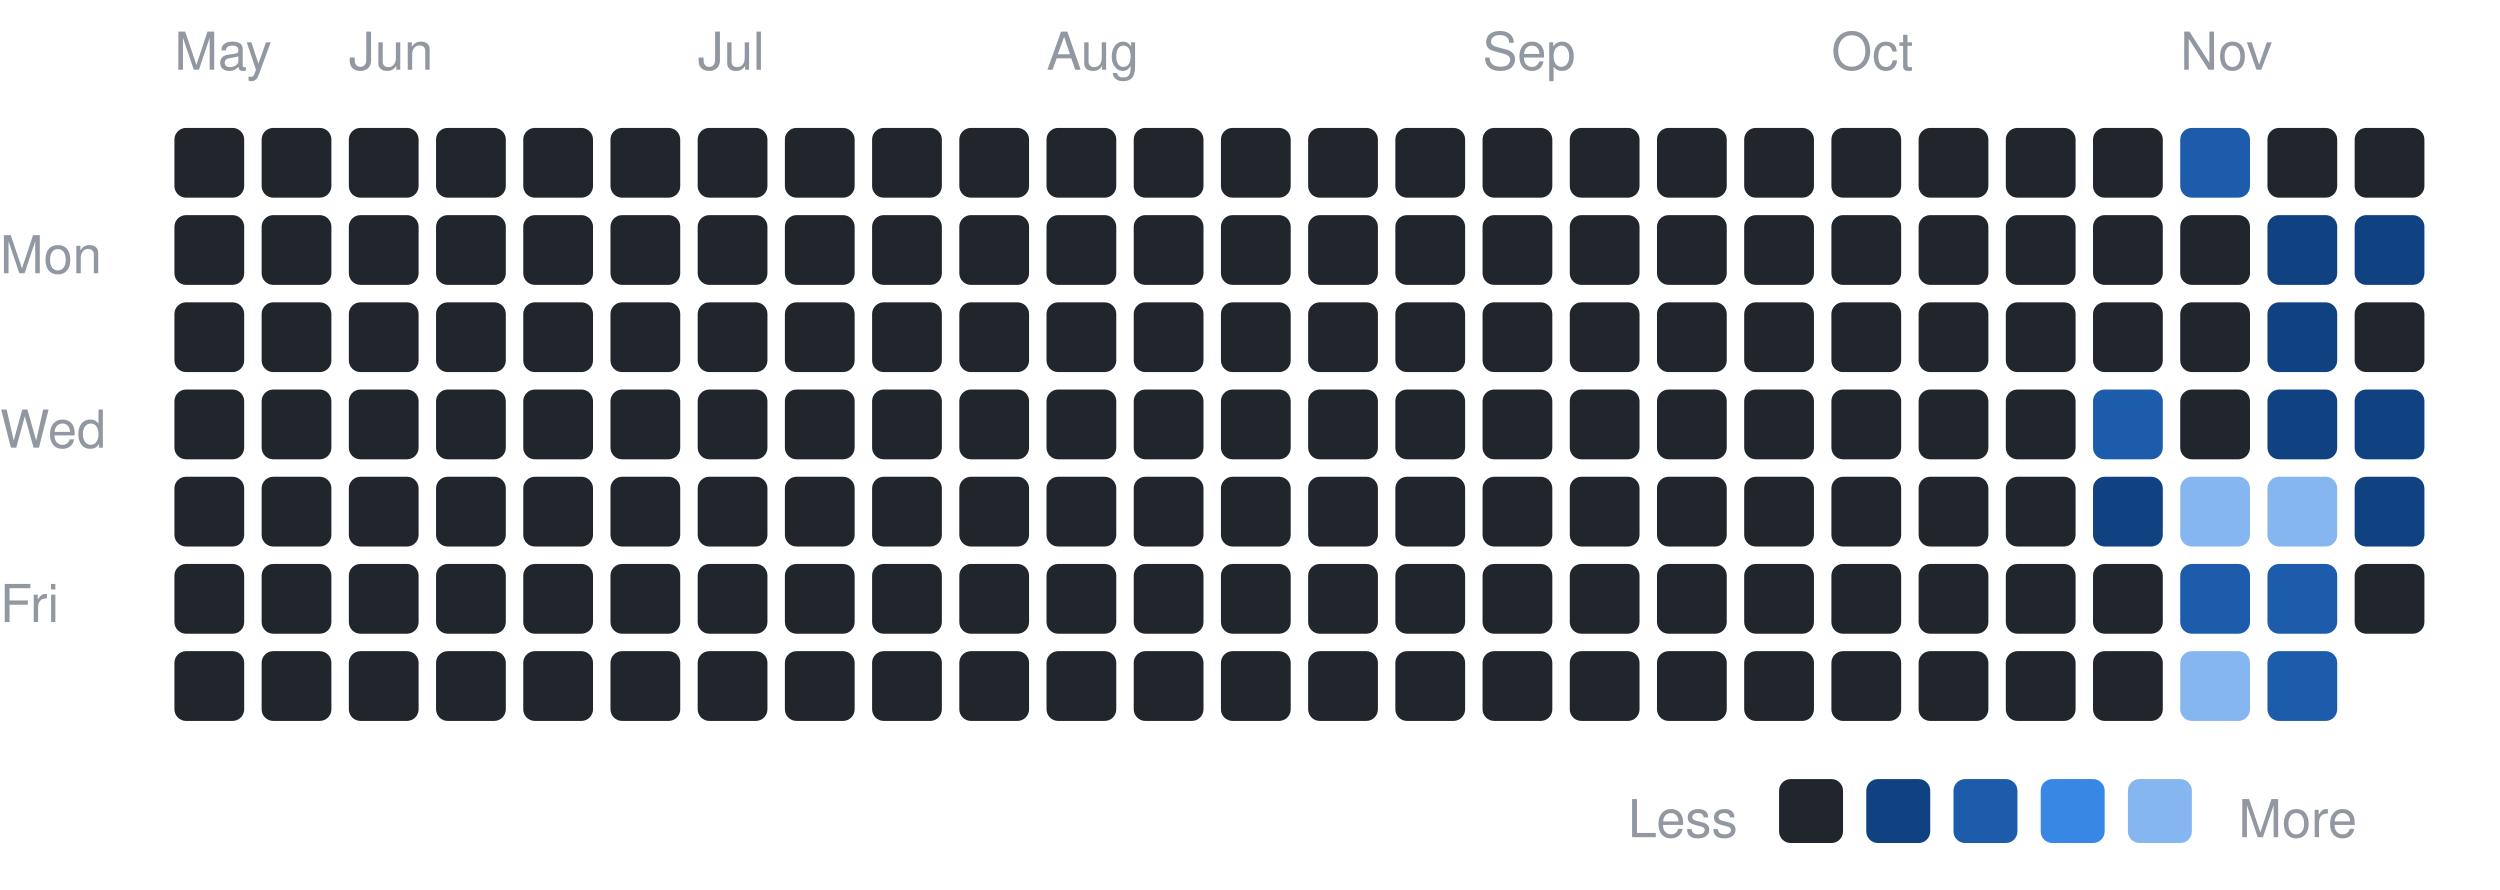
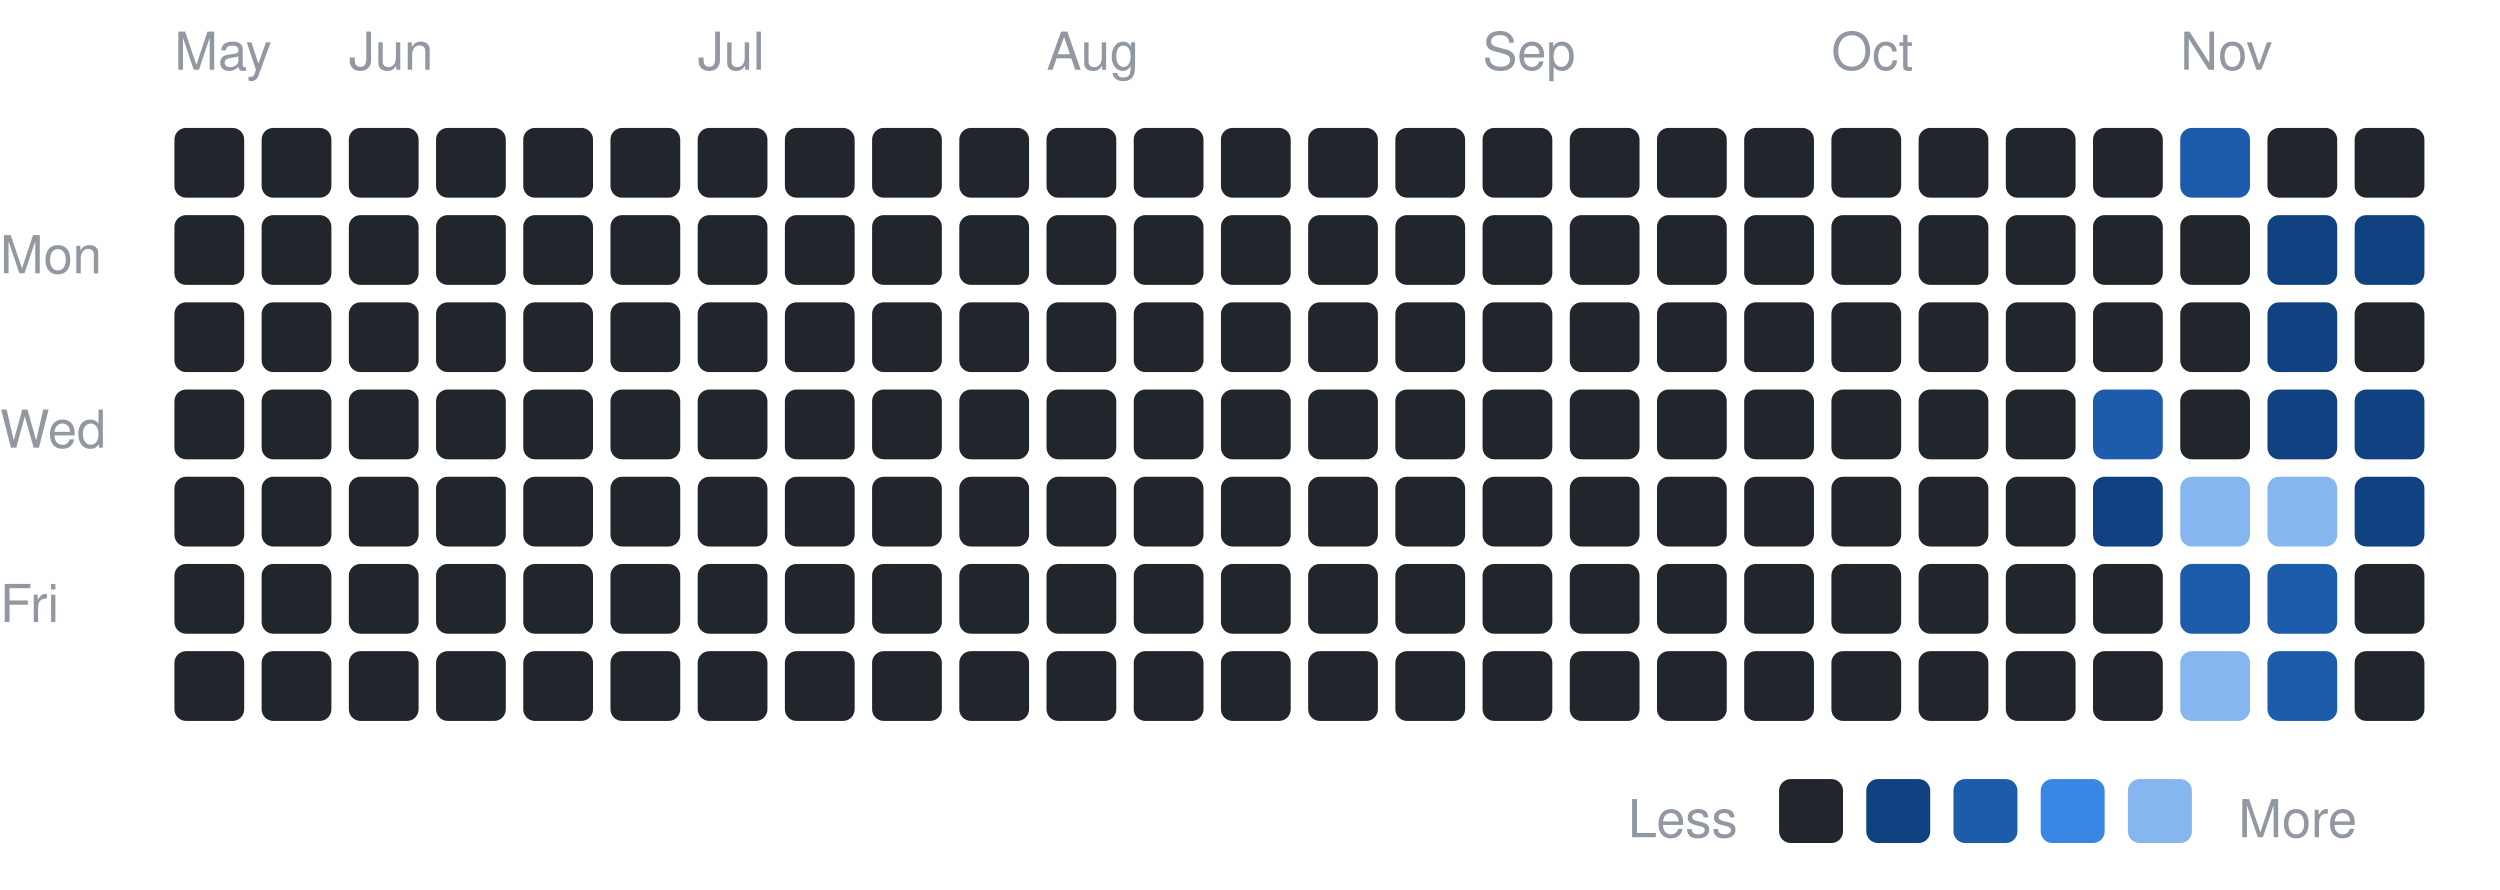
<svg xmlns="http://www.w3.org/2000/svg" width="430" height="153" viewBox="0 0 430 153" font-family="-apple-system,BlinkMacSystemFont,Segoe UI,Helvetica,Arial,sans-serif">
  <text x="0" y="47" font-size="9" fill="#9198a1">Mon</text>
  <text x="0" y="77" font-size="9" fill="#9198a1">Wed</text>
  <text x="0" y="107" font-size="9" fill="#9198a1">Fri</text>
  <text x="30" y="12" font-size="9" fill="#9198a1">May</text>
  <rect x="30" y="22" width="12" height="12" rx="2" fill="#21262d" />
  <rect x="30" y="37" width="12" height="12" rx="2" fill="#21262d" />
  <rect x="30" y="52" width="12" height="12" rx="2" fill="#21262d" />
  <rect x="30" y="67" width="12" height="12" rx="2" fill="#21262d" />
  <rect x="30" y="82" width="12" height="12" rx="2" fill="#21262d" />
  <rect x="30" y="97" width="12" height="12" rx="2" fill="#21262d" />
  <rect x="30" y="112" width="12" height="12" rx="2" fill="#21262d" />
  <rect x="45" y="22" width="12" height="12" rx="2" fill="#21262d" />
  <rect x="45" y="37" width="12" height="12" rx="2" fill="#21262d" />
  <rect x="45" y="52" width="12" height="12" rx="2" fill="#21262d" />
  <rect x="45" y="67" width="12" height="12" rx="2" fill="#21262d" />
  <rect x="45" y="82" width="12" height="12" rx="2" fill="#21262d" />
  <rect x="45" y="97" width="12" height="12" rx="2" fill="#21262d" />
  <rect x="45" y="112" width="12" height="12" rx="2" fill="#21262d" />
  <text x="60" y="12" font-size="9" fill="#9198a1">Jun</text>
  <rect x="60" y="22" width="12" height="12" rx="2" fill="#21262d" />
  <rect x="60" y="37" width="12" height="12" rx="2" fill="#21262d" />
  <rect x="60" y="52" width="12" height="12" rx="2" fill="#21262d" />
  <rect x="60" y="67" width="12" height="12" rx="2" fill="#21262d" />
  <rect x="60" y="82" width="12" height="12" rx="2" fill="#21262d" />
  <rect x="60" y="97" width="12" height="12" rx="2" fill="#21262d" />
  <rect x="60" y="112" width="12" height="12" rx="2" fill="#21262d" />
  <rect x="75" y="22" width="12" height="12" rx="2" fill="#21262d" />
  <rect x="75" y="37" width="12" height="12" rx="2" fill="#21262d" />
  <rect x="75" y="52" width="12" height="12" rx="2" fill="#21262d" />
  <rect x="75" y="67" width="12" height="12" rx="2" fill="#21262d" />
  <rect x="75" y="82" width="12" height="12" rx="2" fill="#21262d" />
  <rect x="75" y="97" width="12" height="12" rx="2" fill="#21262d" />
  <rect x="75" y="112" width="12" height="12" rx="2" fill="#21262d" />
  <rect x="90" y="22" width="12" height="12" rx="2" fill="#21262d" />
  <rect x="90" y="37" width="12" height="12" rx="2" fill="#21262d" />
  <rect x="90" y="52" width="12" height="12" rx="2" fill="#21262d" />
  <rect x="90" y="67" width="12" height="12" rx="2" fill="#21262d" />
  <rect x="90" y="82" width="12" height="12" rx="2" fill="#21262d" />
  <rect x="90" y="97" width="12" height="12" rx="2" fill="#21262d" />
  <rect x="90" y="112" width="12" height="12" rx="2" fill="#21262d" />
  <rect x="105" y="22" width="12" height="12" rx="2" fill="#21262d" />
  <rect x="105" y="37" width="12" height="12" rx="2" fill="#21262d" />
  <rect x="105" y="52" width="12" height="12" rx="2" fill="#21262d" />
  <rect x="105" y="67" width="12" height="12" rx="2" fill="#21262d" />
  <rect x="105" y="82" width="12" height="12" rx="2" fill="#21262d" />
  <rect x="105" y="97" width="12" height="12" rx="2" fill="#21262d" />
  <rect x="105" y="112" width="12" height="12" rx="2" fill="#21262d" />
  <text x="120" y="12" font-size="9" fill="#9198a1">Jul</text>
  <rect x="120" y="22" width="12" height="12" rx="2" fill="#21262d" />
  <rect x="120" y="37" width="12" height="12" rx="2" fill="#21262d" />
  <rect x="120" y="52" width="12" height="12" rx="2" fill="#21262d" />
  <rect x="120" y="67" width="12" height="12" rx="2" fill="#21262d" />
  <rect x="120" y="82" width="12" height="12" rx="2" fill="#21262d" />
  <rect x="120" y="97" width="12" height="12" rx="2" fill="#21262d" />
  <rect x="120" y="112" width="12" height="12" rx="2" fill="#21262d" />
  <rect x="135" y="22" width="12" height="12" rx="2" fill="#21262d" />
  <rect x="135" y="37" width="12" height="12" rx="2" fill="#21262d" />
  <rect x="135" y="52" width="12" height="12" rx="2" fill="#21262d" />
  <rect x="135" y="67" width="12" height="12" rx="2" fill="#21262d" />
  <rect x="135" y="82" width="12" height="12" rx="2" fill="#21262d" />
  <rect x="135" y="97" width="12" height="12" rx="2" fill="#21262d" />
  <rect x="135" y="112" width="12" height="12" rx="2" fill="#21262d" />
  <rect x="150" y="22" width="12" height="12" rx="2" fill="#21262d" />
  <rect x="150" y="37" width="12" height="12" rx="2" fill="#21262d" />
  <rect x="150" y="52" width="12" height="12" rx="2" fill="#21262d" />
  <rect x="150" y="67" width="12" height="12" rx="2" fill="#21262d" />
  <rect x="150" y="82" width="12" height="12" rx="2" fill="#21262d" />
  <rect x="150" y="97" width="12" height="12" rx="2" fill="#21262d" />
  <rect x="150" y="112" width="12" height="12" rx="2" fill="#21262d" />
  <rect x="165" y="22" width="12" height="12" rx="2" fill="#21262d" />
  <rect x="165" y="37" width="12" height="12" rx="2" fill="#21262d" />
  <rect x="165" y="52" width="12" height="12" rx="2" fill="#21262d" />
  <rect x="165" y="67" width="12" height="12" rx="2" fill="#21262d" />
  <rect x="165" y="82" width="12" height="12" rx="2" fill="#21262d" />
  <rect x="165" y="97" width="12" height="12" rx="2" fill="#21262d" />
  <rect x="165" y="112" width="12" height="12" rx="2" fill="#21262d" />
  <text x="180" y="12" font-size="9" fill="#9198a1">Aug</text>
  <rect x="180" y="22" width="12" height="12" rx="2" fill="#21262d" />
  <rect x="180" y="37" width="12" height="12" rx="2" fill="#21262d" />
  <rect x="180" y="52" width="12" height="12" rx="2" fill="#21262d" />
  <rect x="180" y="67" width="12" height="12" rx="2" fill="#21262d" />
  <rect x="180" y="82" width="12" height="12" rx="2" fill="#21262d" />
  <rect x="180" y="97" width="12" height="12" rx="2" fill="#21262d" />
  <rect x="180" y="112" width="12" height="12" rx="2" fill="#21262d" />
  <rect x="195" y="22" width="12" height="12" rx="2" fill="#21262d" />
  <rect x="195" y="37" width="12" height="12" rx="2" fill="#21262d" />
  <rect x="195" y="52" width="12" height="12" rx="2" fill="#21262d" />
  <rect x="195" y="67" width="12" height="12" rx="2" fill="#21262d" />
  <rect x="195" y="82" width="12" height="12" rx="2" fill="#21262d" />
  <rect x="195" y="97" width="12" height="12" rx="2" fill="#21262d" />
  <rect x="195" y="112" width="12" height="12" rx="2" fill="#21262d" />
  <rect x="210" y="22" width="12" height="12" rx="2" fill="#21262d" />
  <rect x="210" y="37" width="12" height="12" rx="2" fill="#21262d" />
  <rect x="210" y="52" width="12" height="12" rx="2" fill="#21262d" />
  <rect x="210" y="67" width="12" height="12" rx="2" fill="#21262d" />
  <rect x="210" y="82" width="12" height="12" rx="2" fill="#21262d" />
  <rect x="210" y="97" width="12" height="12" rx="2" fill="#21262d" />
  <rect x="210" y="112" width="12" height="12" rx="2" fill="#21262d" />
  <rect x="225" y="22" width="12" height="12" rx="2" fill="#21262d" />
  <rect x="225" y="37" width="12" height="12" rx="2" fill="#21262d" />
  <rect x="225" y="52" width="12" height="12" rx="2" fill="#21262d" />
  <rect x="225" y="67" width="12" height="12" rx="2" fill="#21262d" />
  <rect x="225" y="82" width="12" height="12" rx="2" fill="#21262d" />
  <rect x="225" y="97" width="12" height="12" rx="2" fill="#21262d" />
  <rect x="225" y="112" width="12" height="12" rx="2" fill="#21262d" />
  <rect x="240" y="22" width="12" height="12" rx="2" fill="#21262d" />
  <rect x="240" y="37" width="12" height="12" rx="2" fill="#21262d" />
  <rect x="240" y="52" width="12" height="12" rx="2" fill="#21262d" />
  <rect x="240" y="67" width="12" height="12" rx="2" fill="#21262d" />
  <rect x="240" y="82" width="12" height="12" rx="2" fill="#21262d" />
  <rect x="240" y="97" width="12" height="12" rx="2" fill="#21262d" />
  <rect x="240" y="112" width="12" height="12" rx="2" fill="#21262d" />
  <text x="255" y="12" font-size="9" fill="#9198a1">Sep</text>
  <rect x="255" y="22" width="12" height="12" rx="2" fill="#21262d" />
  <rect x="255" y="37" width="12" height="12" rx="2" fill="#21262d" />
  <rect x="255" y="52" width="12" height="12" rx="2" fill="#21262d" />
  <rect x="255" y="67" width="12" height="12" rx="2" fill="#21262d" />
  <rect x="255" y="82" width="12" height="12" rx="2" fill="#21262d" />
  <rect x="255" y="97" width="12" height="12" rx="2" fill="#21262d" />
  <rect x="255" y="112" width="12" height="12" rx="2" fill="#21262d" />
  <rect x="270" y="22" width="12" height="12" rx="2" fill="#21262d" />
  <rect x="270" y="37" width="12" height="12" rx="2" fill="#21262d" />
  <rect x="270" y="52" width="12" height="12" rx="2" fill="#21262d" />
  <rect x="270" y="67" width="12" height="12" rx="2" fill="#21262d" />
  <rect x="270" y="82" width="12" height="12" rx="2" fill="#21262d" />
  <rect x="270" y="97" width="12" height="12" rx="2" fill="#21262d" />
  <rect x="270" y="112" width="12" height="12" rx="2" fill="#21262d" />
  <rect x="285" y="22" width="12" height="12" rx="2" fill="#21262d" />
  <rect x="285" y="37" width="12" height="12" rx="2" fill="#21262d" />
  <rect x="285" y="52" width="12" height="12" rx="2" fill="#21262d" />
  <rect x="285" y="67" width="12" height="12" rx="2" fill="#21262d" />
  <rect x="285" y="82" width="12" height="12" rx="2" fill="#21262d" />
  <rect x="285" y="97" width="12" height="12" rx="2" fill="#21262d" />
  <rect x="285" y="112" width="12" height="12" rx="2" fill="#21262d" />
  <rect x="300" y="22" width="12" height="12" rx="2" fill="#21262d" />
  <rect x="300" y="37" width="12" height="12" rx="2" fill="#21262d" />
  <rect x="300" y="52" width="12" height="12" rx="2" fill="#21262d" />
  <rect x="300" y="67" width="12" height="12" rx="2" fill="#21262d" />
  <rect x="300" y="82" width="12" height="12" rx="2" fill="#21262d" />
  <rect x="300" y="97" width="12" height="12" rx="2" fill="#21262d" />
  <rect x="300" y="112" width="12" height="12" rx="2" fill="#21262d" />
  <text x="315" y="12" font-size="9" fill="#9198a1">Oct</text>
  <rect x="315" y="22" width="12" height="12" rx="2" fill="#21262d" />
  <rect x="315" y="37" width="12" height="12" rx="2" fill="#21262d" />
  <rect x="315" y="52" width="12" height="12" rx="2" fill="#21262d" />
  <rect x="315" y="67" width="12" height="12" rx="2" fill="#21262d" />
  <rect x="315" y="82" width="12" height="12" rx="2" fill="#21262d" />
  <rect x="315" y="97" width="12" height="12" rx="2" fill="#21262d" />
  <rect x="315" y="112" width="12" height="12" rx="2" fill="#21262d" />
  <rect x="330" y="22" width="12" height="12" rx="2" fill="#21262d" />
  <rect x="330" y="37" width="12" height="12" rx="2" fill="#21262d" />
  <rect x="330" y="52" width="12" height="12" rx="2" fill="#21262d" />
  <rect x="330" y="67" width="12" height="12" rx="2" fill="#21262d" />
  <rect x="330" y="82" width="12" height="12" rx="2" fill="#21262d" />
  <rect x="330" y="97" width="12" height="12" rx="2" fill="#21262d" />
  <rect x="330" y="112" width="12" height="12" rx="2" fill="#21262d" />
  <rect x="345" y="22" width="12" height="12" rx="2" fill="#21262d" />
  <rect x="345" y="37" width="12" height="12" rx="2" fill="#21262d" />
  <rect x="345" y="52" width="12" height="12" rx="2" fill="#21262d" />
  <rect x="345" y="67" width="12" height="12" rx="2" fill="#21262d" />
  <rect x="345" y="82" width="12" height="12" rx="2" fill="#21262d" />
  <rect x="345" y="97" width="12" height="12" rx="2" fill="#21262d" />
  <rect x="345" y="112" width="12" height="12" rx="2" fill="#21262d" />
  <rect x="360" y="22" width="12" height="12" rx="2" fill="#21262d" />
  <rect x="360" y="37" width="12" height="12" rx="2" fill="#21262d" />
  <rect x="360" y="52" width="12" height="12" rx="2" fill="#21262d" />
  <rect x="360" y="67" width="12" height="12" rx="2" fill="#1c5cab" />
  <rect x="360" y="82" width="12" height="12" rx="2" fill="#104281" />
  <rect x="360" y="97" width="12" height="12" rx="2" fill="#21262d" />
  <rect x="360" y="112" width="12" height="12" rx="2" fill="#21262d" />
  <text x="375" y="12" font-size="9" fill="#9198a1">Nov</text>
  <rect x="375" y="22" width="12" height="12" rx="2" fill="#1c5cab" />
  <rect x="375" y="37" width="12" height="12" rx="2" fill="#21262d" />
  <rect x="375" y="52" width="12" height="12" rx="2" fill="#21262d" />
  <rect x="375" y="67" width="12" height="12" rx="2" fill="#21262d" />
  <rect x="375" y="82" width="12" height="12" rx="2" fill="#86b6ef" />
  <rect x="375" y="97" width="12" height="12" rx="2" fill="#1c5cab" />
  <rect x="375" y="112" width="12" height="12" rx="2" fill="#86b6ef" />
  <rect x="390" y="22" width="12" height="12" rx="2" fill="#21262d" />
  <rect x="390" y="37" width="12" height="12" rx="2" fill="#104281" />
  <rect x="390" y="52" width="12" height="12" rx="2" fill="#104281" />
  <rect x="390" y="67" width="12" height="12" rx="2" fill="#104281" />
  <rect x="390" y="82" width="12" height="12" rx="2" fill="#86b6ef" />
  <rect x="390" y="97" width="12" height="12" rx="2" fill="#1c5cab" />
  <rect x="390" y="112" width="12" height="12" rx="2" fill="#1c5cab" />
  <rect x="405" y="22" width="12" height="12" rx="2" fill="#21262d" />
  <rect x="405" y="37" width="12" height="12" rx="2" fill="#104281" />
  <rect x="405" y="52" width="12" height="12" rx="2" fill="#21262d" />
  <rect x="405" y="67" width="12" height="12" rx="2" fill="#104281" />
  <rect x="405" y="82" width="12" height="12" rx="2" fill="#104281" />
  <rect x="405" y="97" width="12" height="12" rx="2" fill="#21262d" />
+   <rect x="405" y="112" width="12" height="12" rx="2" fill="#21262d" />
  <text x="280" y="144" font-size="9" fill="#9198a1">Less</text>
  <rect x="306" y="134" width="11" height="11" rx="2" fill="#21262d" />
  <rect x="321" y="134" width="11" height="11" rx="2" fill="#104281" />
  <rect x="336" y="134" width="11" height="11" rx="2" fill="#1c5cab" />
  <rect x="351" y="134" width="11" height="11" rx="2" fill="#3987e5" />
  <rect x="366" y="134" width="11" height="11" rx="2" fill="#86b6ef" />
  <text x="385" y="144" font-size="9" fill="#9198a1">More</text>
</svg>
